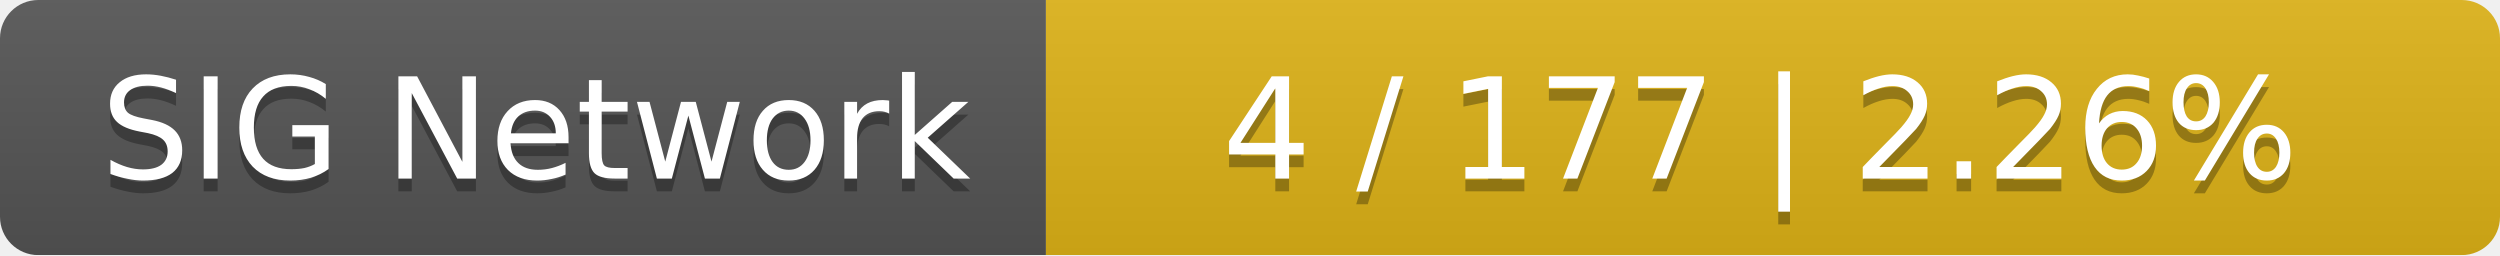
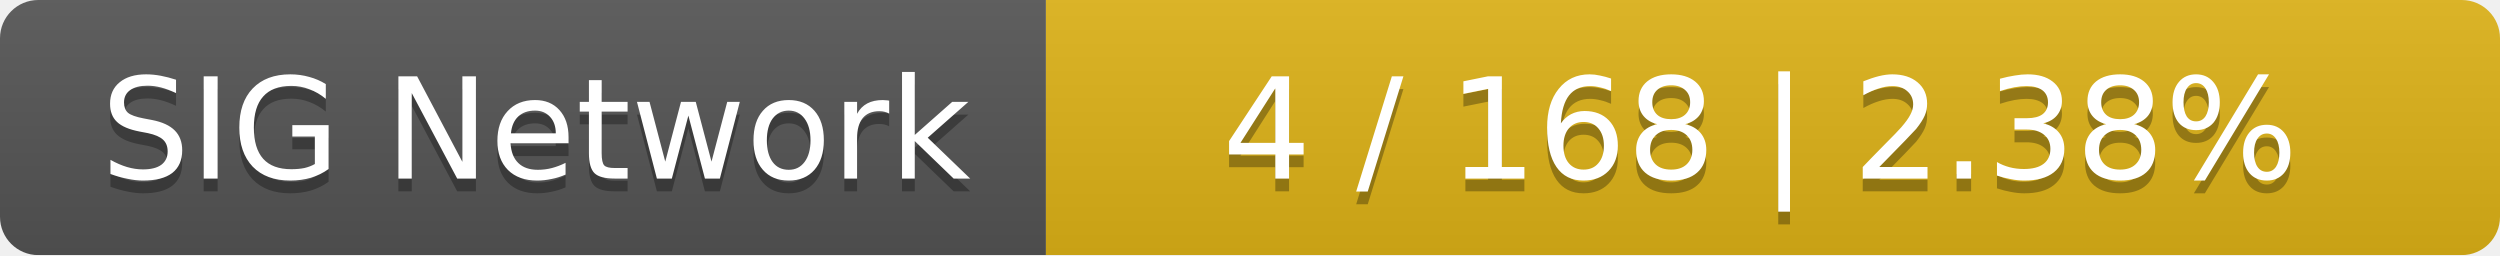
<svg xmlns="http://www.w3.org/2000/svg" width="196" height="20">
  <linearGradient id="smooth" x2="0" y2="100%">
    <stop offset="0" stop-color="#bbb" stop-opacity=".1" />
    <stop offset="1" stop-opacity=".1" />
  </linearGradient>
  <mask id="round">
    <rect width="196" height="20" rx="3" fill="#fff" />
  </mask>
  <g mask="url(#round)">
    <rect width="82" height="20" fill="#555" />
    <rect x="82" width="114" height="20" fill="#dfb317" />
    <rect width="196" height="20" fill="url(#smooth)" />
  </g>
  <g fill="#fff" text-anchor="middle" font-family="DejaVu Sans,Verdana,Geneva,sans-serif" font-size="11">
    <text x="42" y="15" fill="#010101" fill-opacity=".3">SIG Network</text>
    <text x="42" y="14">SIG Network</text>
-     <text x="138" y="15" fill="#010101" fill-opacity=".3">4 / 177    |    2.26%</text>
-     <text x="138" y="14">4 / 177    |    2.26%</text>
+     <text x="138" y="15" fill="#010101" fill-opacity=".3">4 / 168    |    2.38%</text>
+     <text x="138" y="14">4 / 168    |    2.38%</text>
  </g>
</svg>
